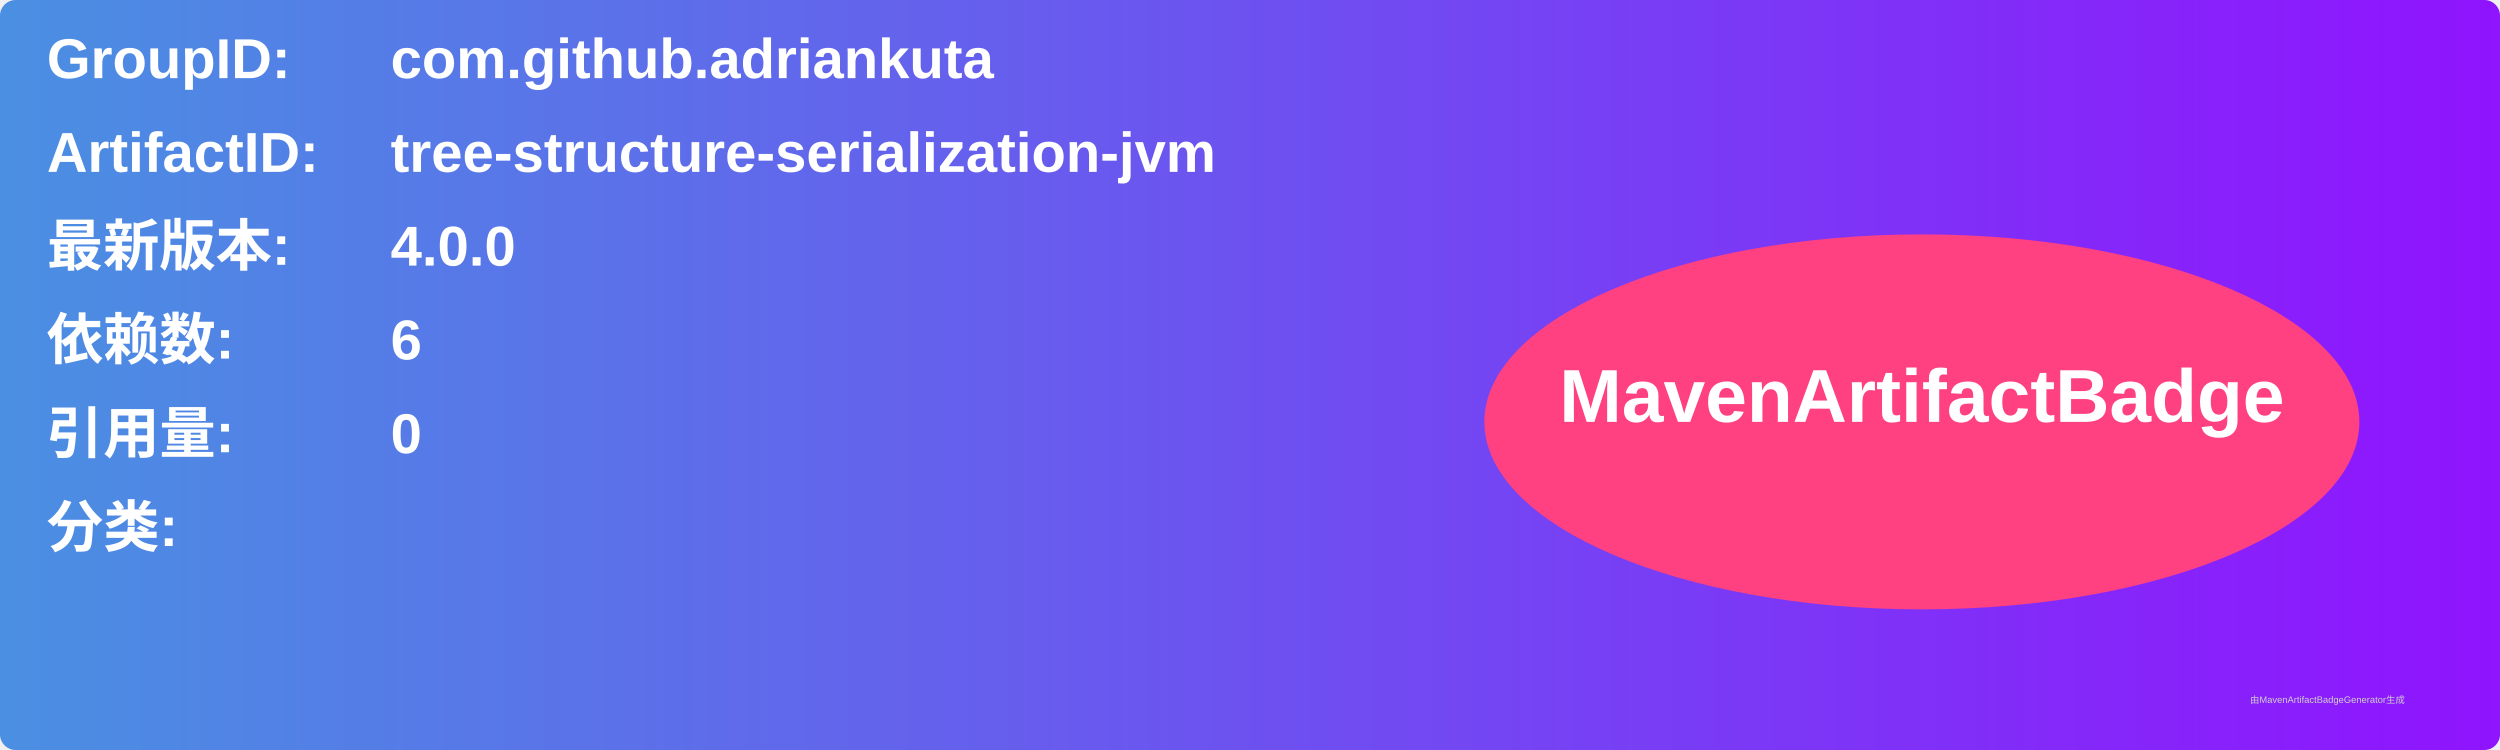
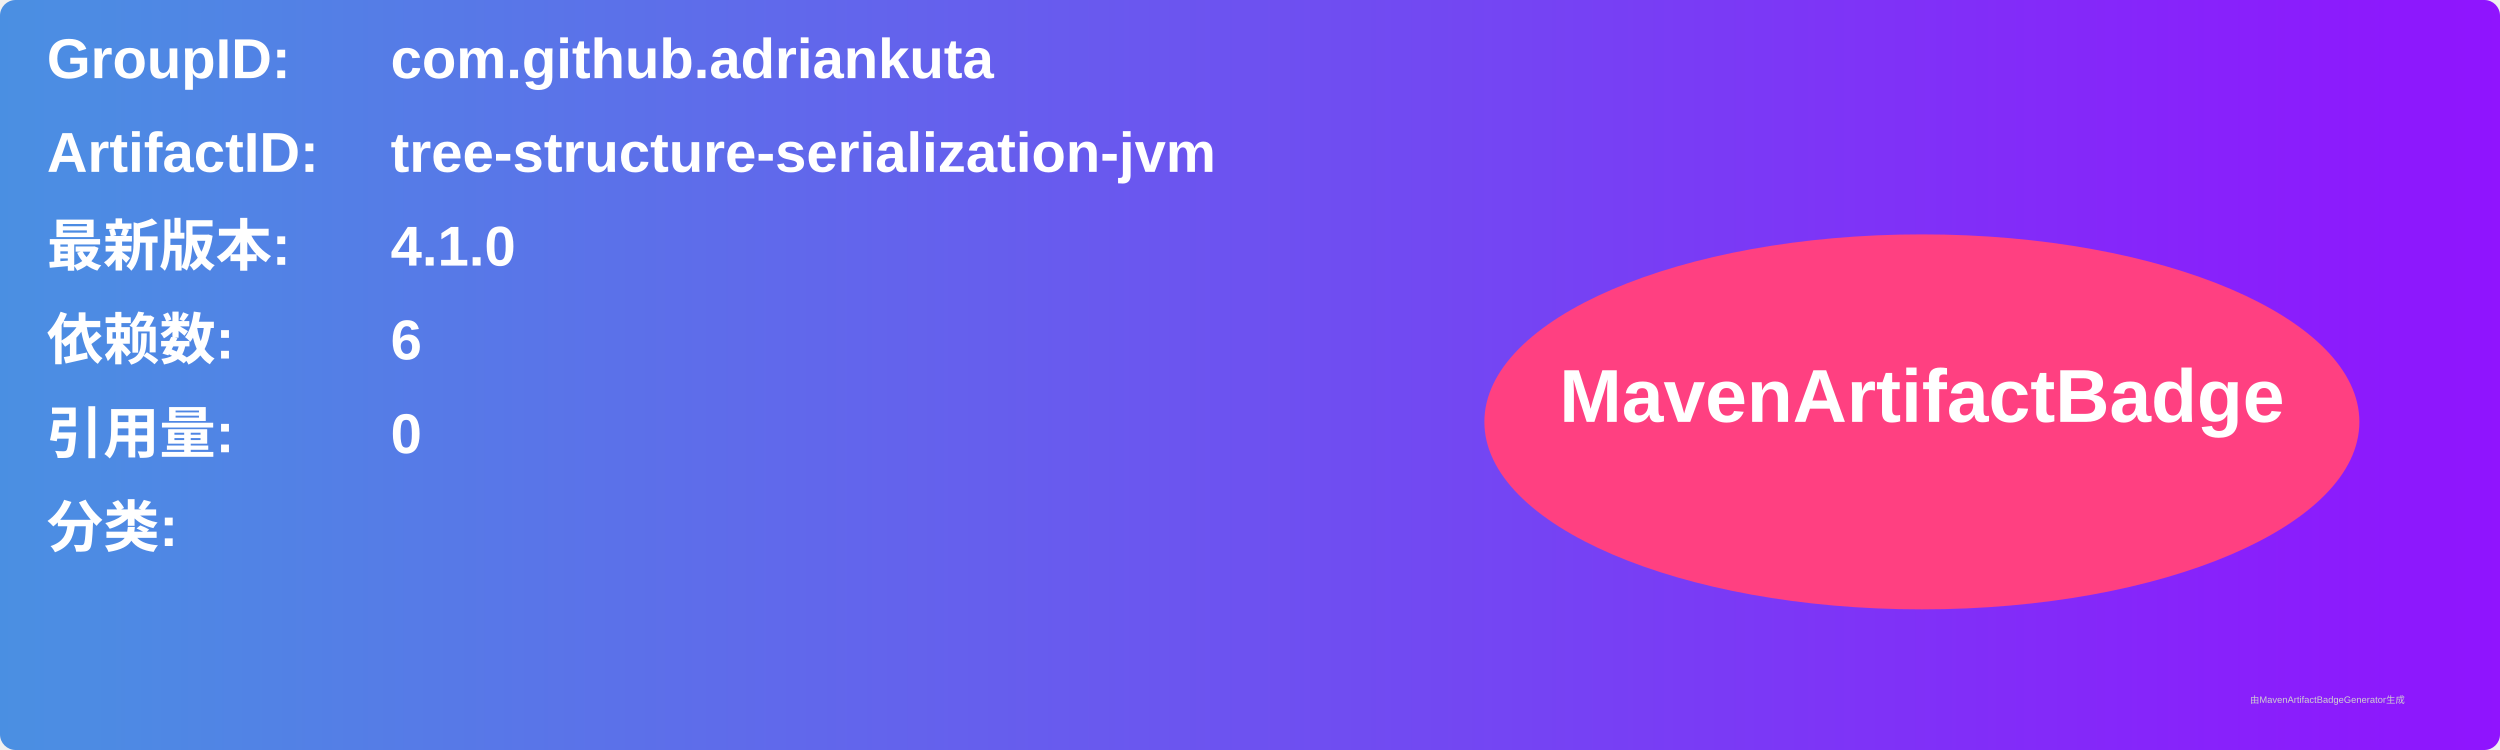
<svg xmlns="http://www.w3.org/2000/svg" width="800" height="240" viewBox="0 0 800 240">
  <linearGradient id="grad" x1="0%" y1="0%" x2="100%" y2="0%">
    <stop offset="0%" stop-color="#4a90e2" />
    <stop offset="100%" stop-color="#9013fe" />
  </linearGradient>
  <rect width="100%" height="100%" rx="5" ry="5" fill="url(#grad)" />
  <g transform="translate(15, 15)">
    <text x="0" y="10" font-family="Arial" font-size="18" fill="white" font-weight="bold" width="260">GroupID:</text>
    <text x="110" y="10" font-family="Arial" font-size="18" fill="white" font-weight="bold" width="460">com.github.adriankuta</text>
    <text x="0" y="40" font-family="Arial" font-size="18" fill="white" font-weight="bold" width="260">ArtifactID:</text>
    <text x="110" y="40" font-family="Arial" font-size="18" fill="white" font-weight="bold" width="460">tree-structure-serialization-jvm</text>
    <text x="0" y="70" font-family="Arial" font-size="18" fill="white" font-weight="bold">最新版本:</text>
    <text x="110" y="70" font-family="Arial" font-size="18" fill="white" font-weight="bold">
-       <tspan font-weight="bold">4.0.0</tspan>
+       <tspan font-weight="bold">4.1.0</tspan>
    </text>
    <text x="0" y="100" font-family="Arial" font-size="18" fill="white" font-weight="bold">依赖数: </text>
    <text x="110" y="100" font-family="Arial" font-size="18" fill="white">
      <tspan font-weight="bold">6</tspan>
    </text>
    <text x="0" y="130" font-family="Arial" font-size="18" fill="white" font-weight="bold">引用量: </text>
    <text x="110" y="130" font-family="Arial" font-size="18" fill="white">
      <tspan font-weight="bold">0</tspan>
    </text>
    <text x="0" y="160" font-family="Arial" font-size="18" fill="white" font-weight="bold">分类:</text>
    <text x="10" y="190" font-family="Arial" font-size="10" fill="white">
      <tspan font-weight="bold" />
    </text>
    <ellipse cx="600" cy="120" rx="140" ry="60" fill="#ff4081" />
    <text x="600" y="120" text-anchor="middle" font-family="Arial" font-size="24" fill="white" font-weight="bold">MavenArtifactBadge</text>
  </g>
  <text x="720" y="225" font-family="Arial" font-size="3" fill="#d0d0d0">由MavenArtifactBadgeGenerator生成</text>
</svg>
